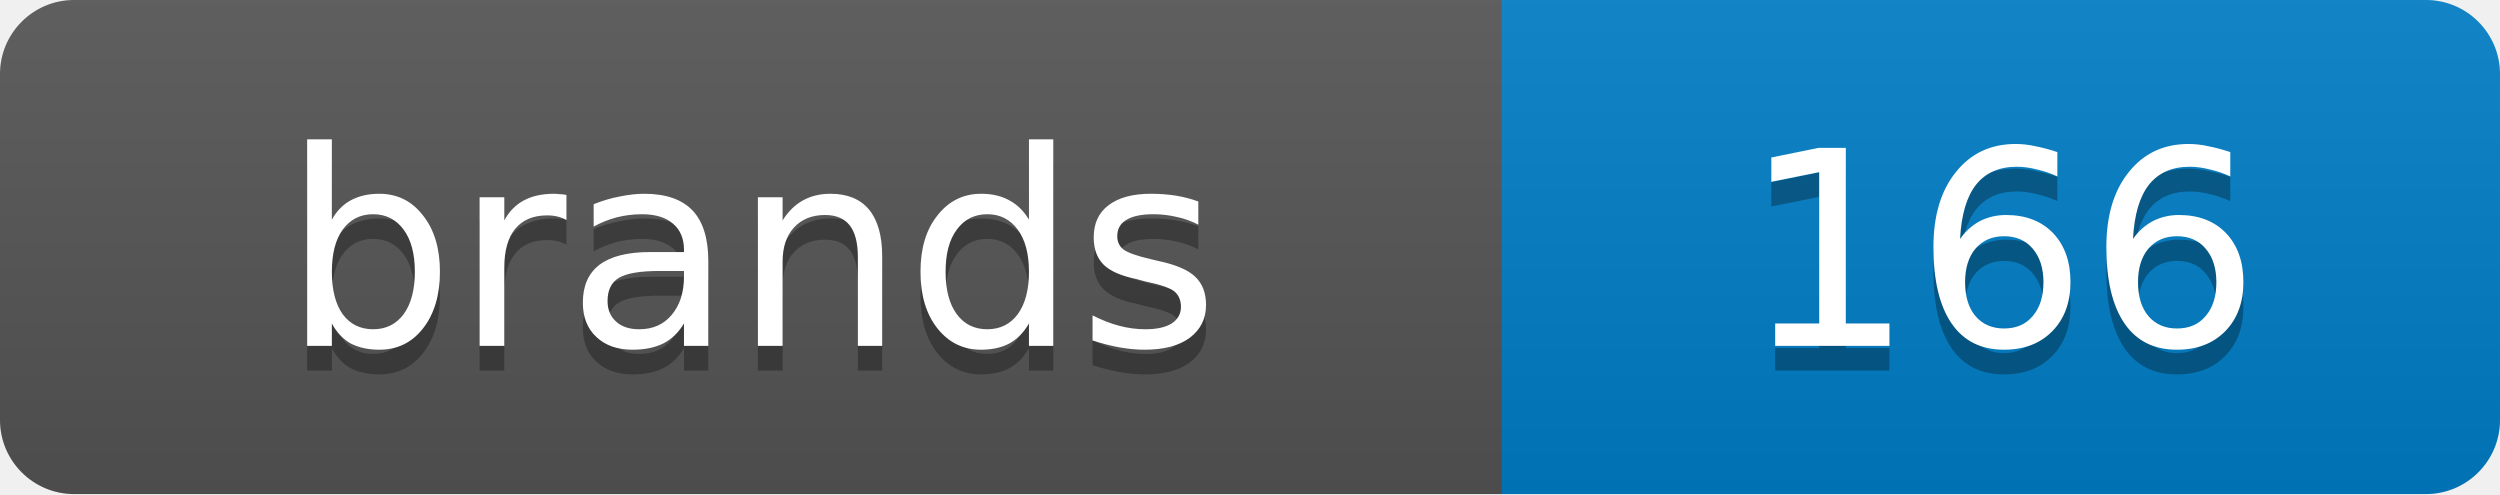
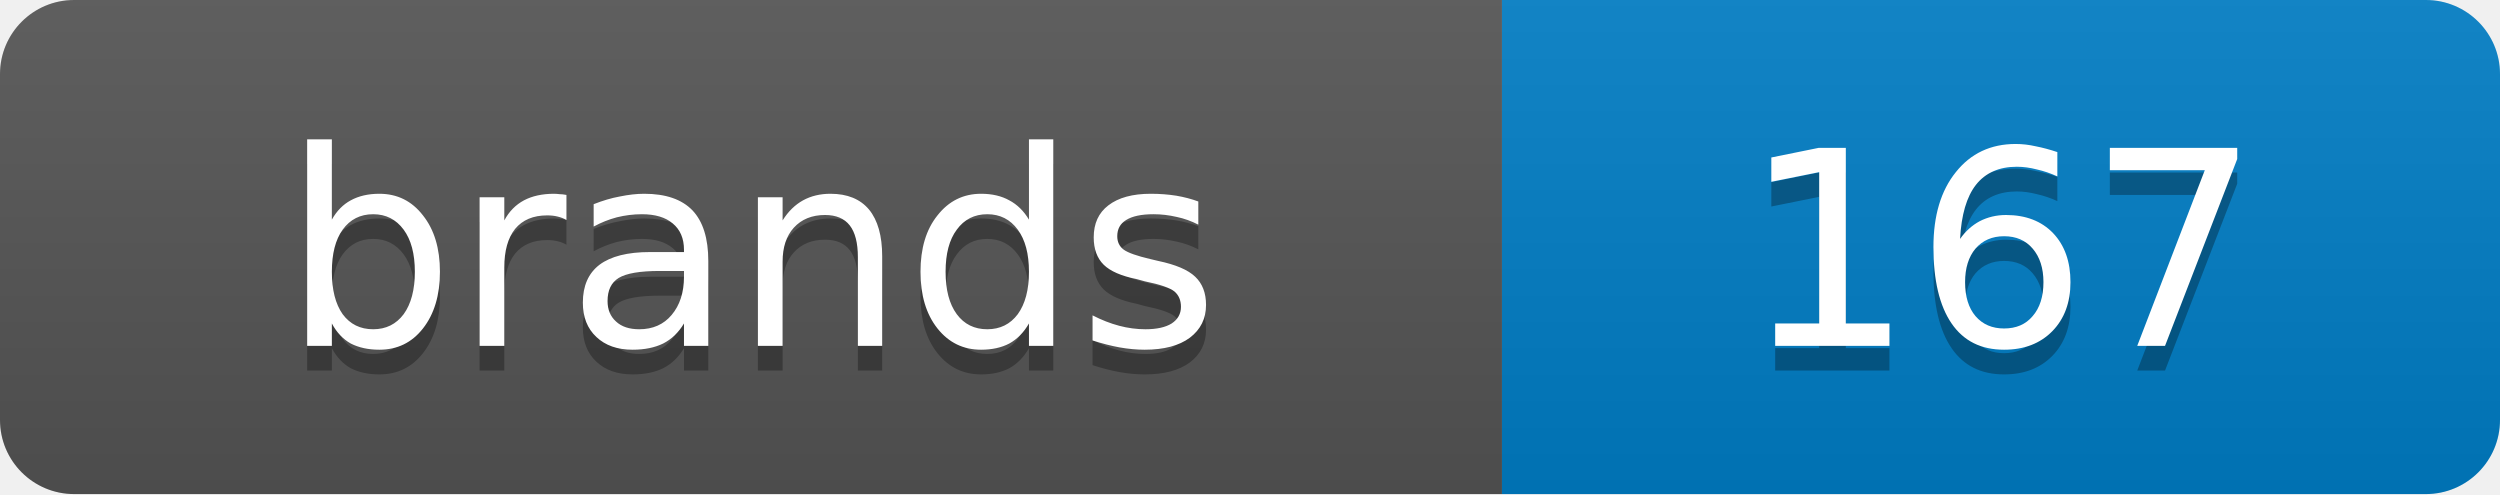
<svg xmlns="http://www.w3.org/2000/svg" width="101.2" height="20">
  <linearGradient id="s" x2="0" y2="100%">
    <stop offset="0" stop-color="#bbb" stop-opacity=".1" />
    <stop offset="1" stop-opacity=".1" />
  </linearGradient>
  <clipPath id="r">
    <rect width="101.2" height="20" rx="3" fill="#fff" />
  </clipPath>
  <g clip-path="url(#r)">
    <rect width="60.8" height="20" fill="#555" />
    <rect x="60.8" width="40.4" height="20" fill="#007ec6" />
    <rect width="101.2" height="20" fill="url(#s)" />
  </g>
  <g fill="#fff" text-anchor="middle" font-family="Verdana,Geneva,DejaVu Sans,sans-serif" text-rendering="geometricPrecision" font-size="11">
    <text x="30.4" y="15" fill="#010101" fill-opacity=".3">brands</text>
    <text x="30.4" y="14">brands</text>
-     <text x="81.0" y="15" fill="#010101" fill-opacity=".3">166</text>
-     <text x="81.0" y="14">166</text>
+     <text x="81.0" y="15" fill="#010101" fill-opacity=".3">167</text>
+     <text x="81.0" y="14">167</text>
  </g>
</svg>
